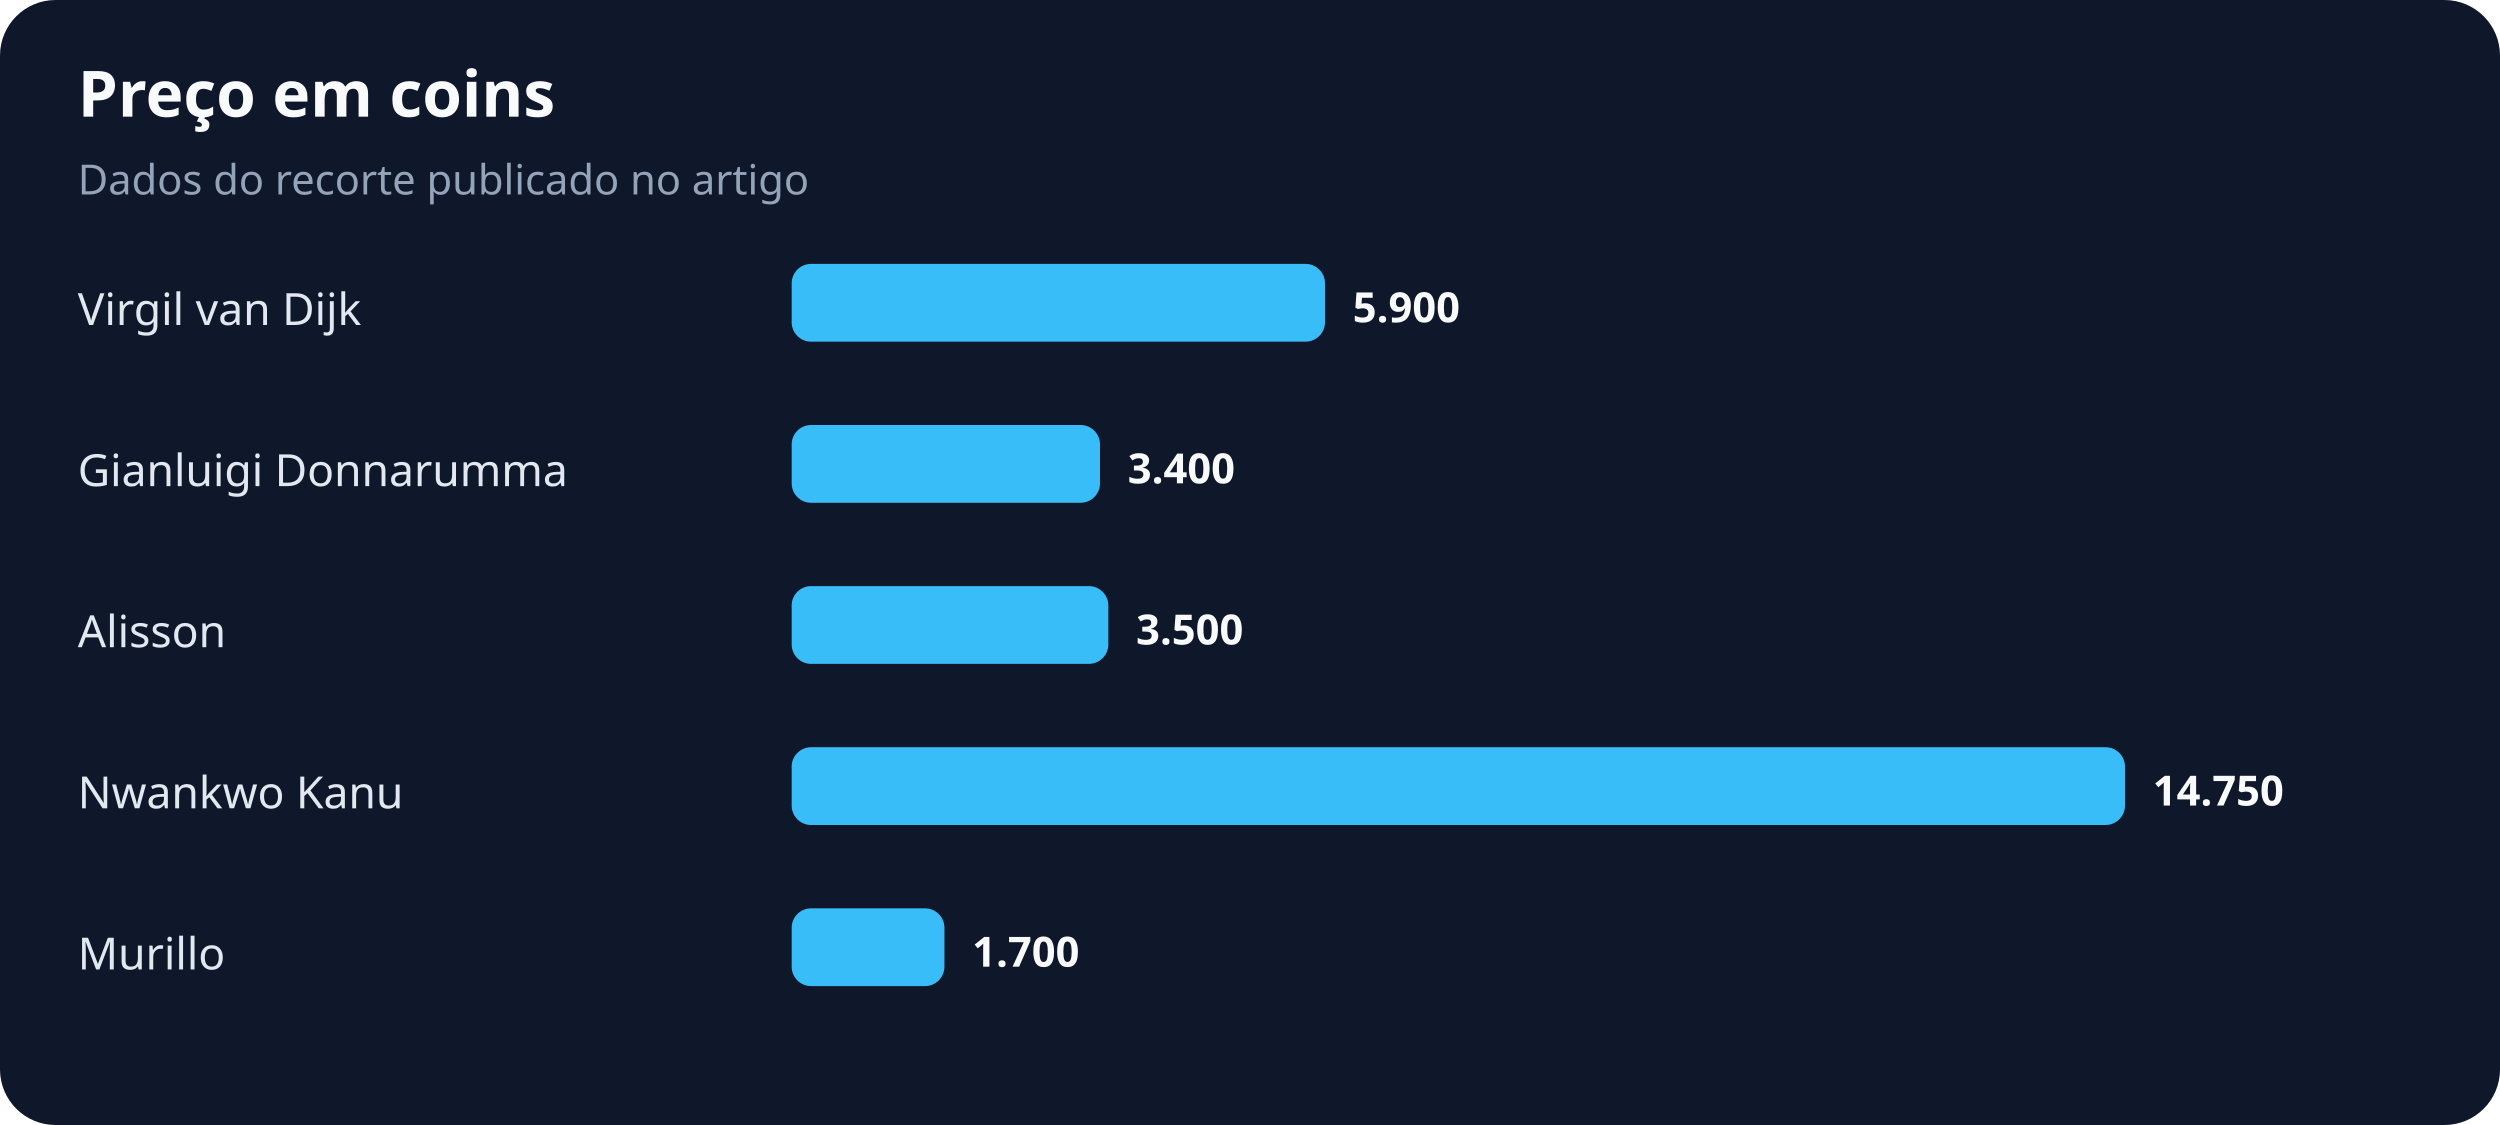
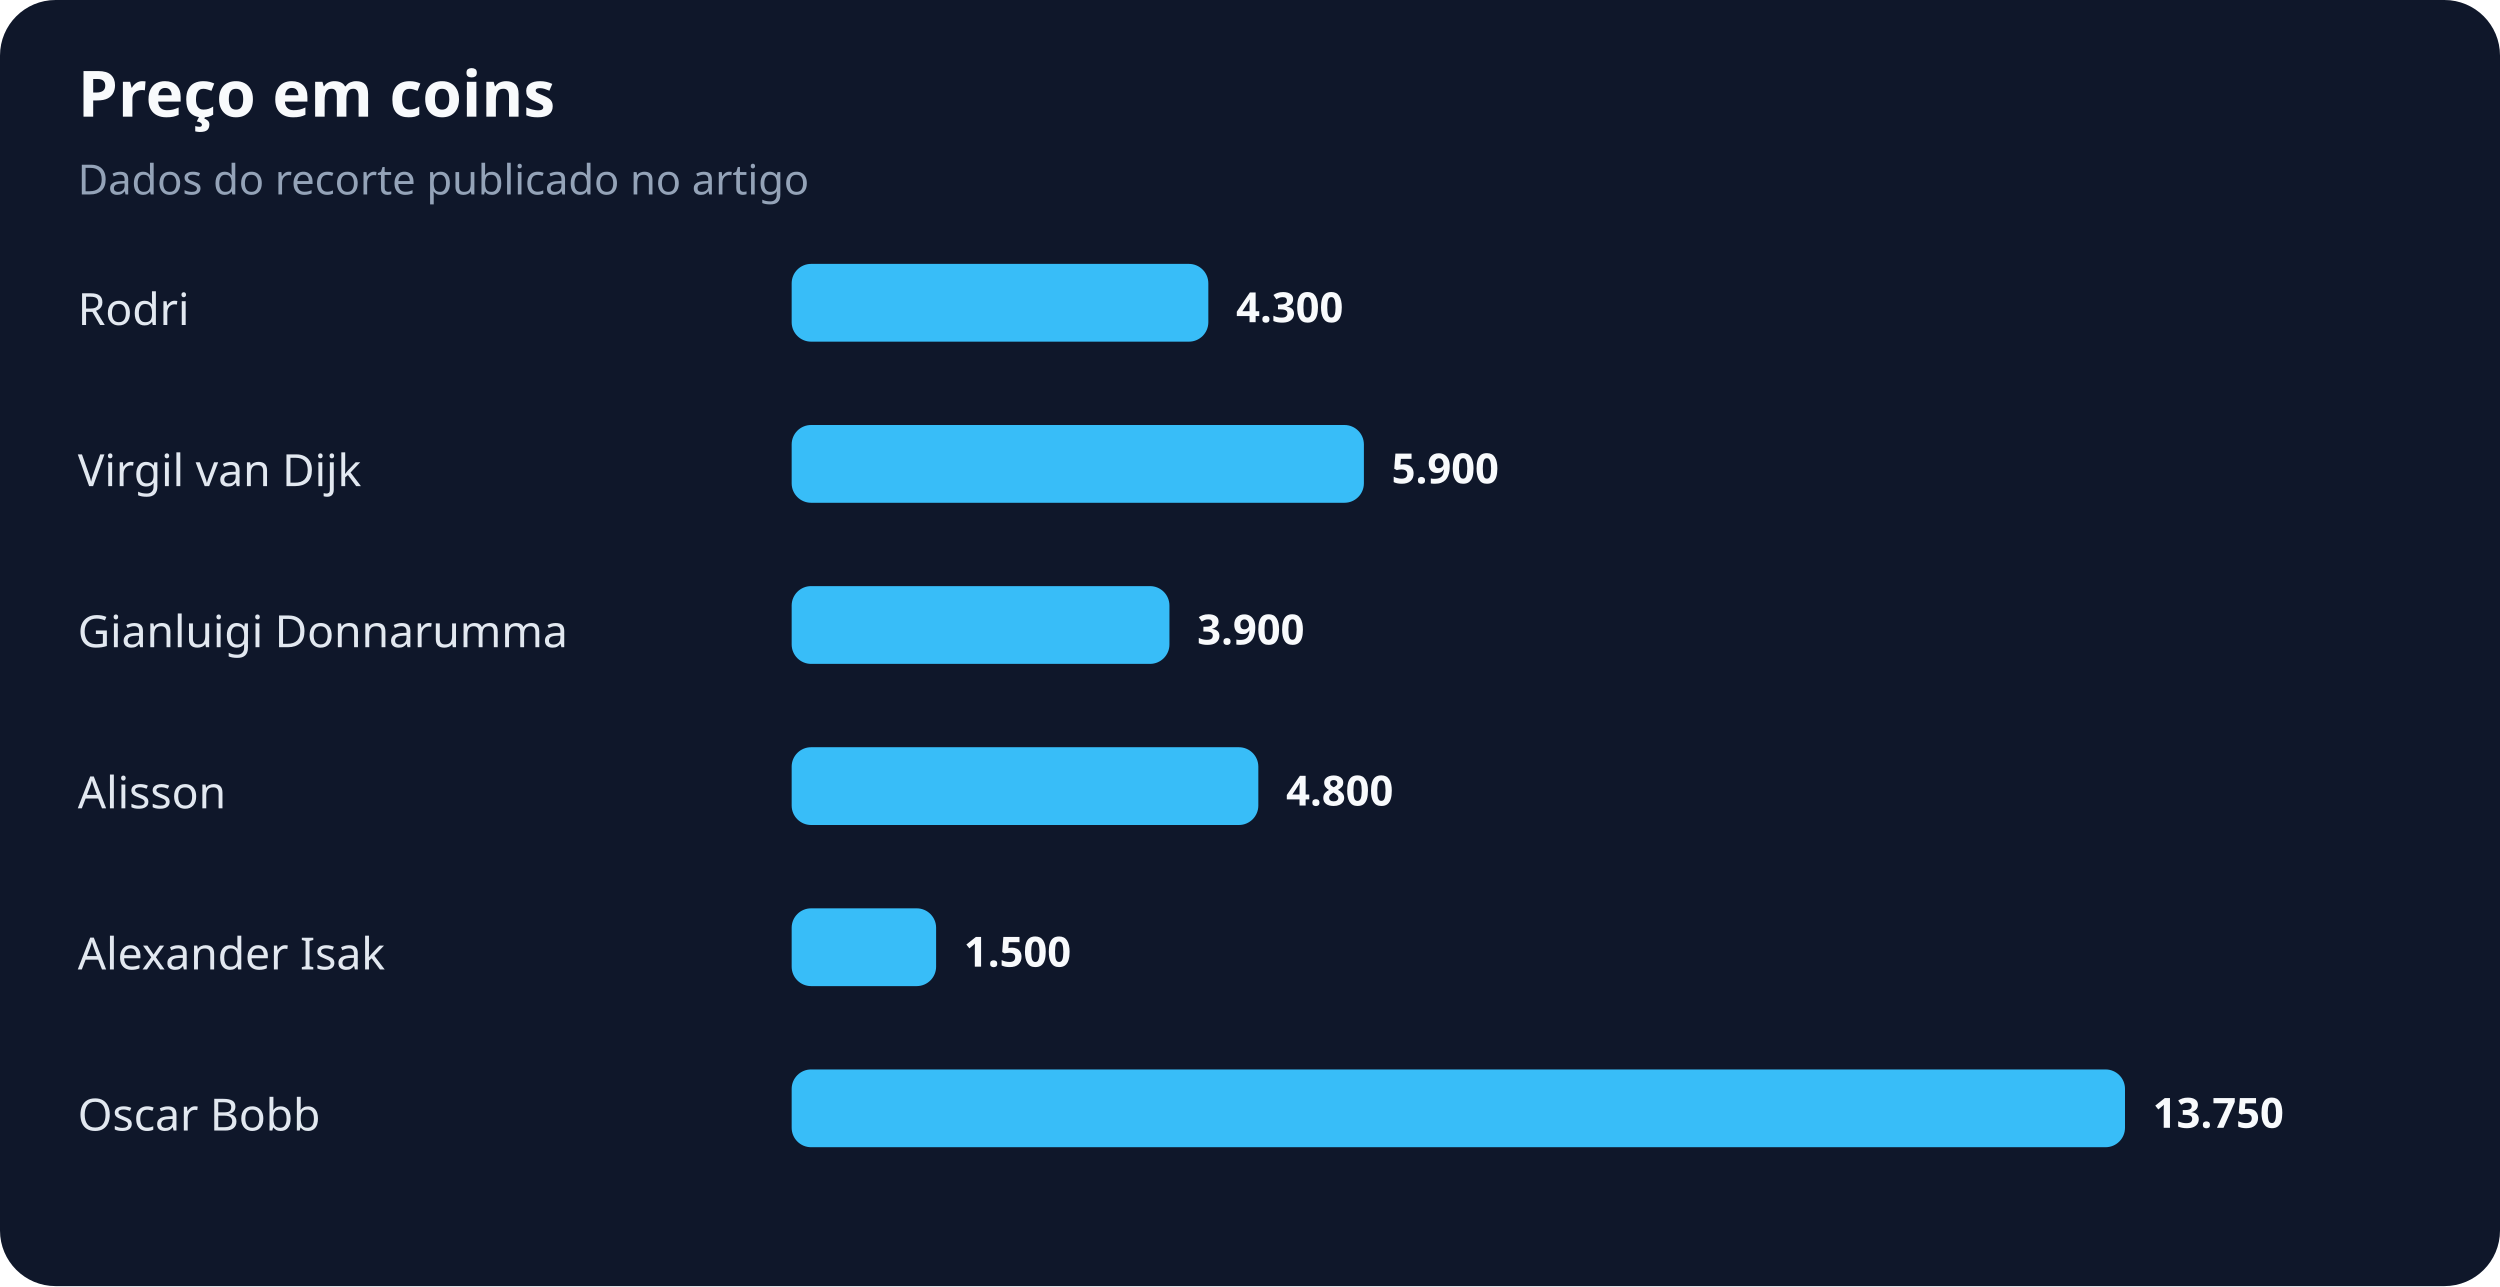
- <svg xmlns="http://www.w3.org/2000/svg" width="900" height="405" viewBox="0 0 900 405" role="img" aria-labelledby="title desc">
+ <svg xmlns="http://www.w3.org/2000/svg" width="900" height="463" viewBox="0 0 900 463" role="img" aria-labelledby="title desc">
  <rect width="100%" height="100%" rx="20" fill="#0f172a" />
  <text x="28" y="42" fill="#f8fafc" font-family="system-ui,sans-serif" font-size="23" font-weight="700">Preço em coins</text>
  <text x="28" y="70" fill="#94a3b8" font-family="system-ui,sans-serif" font-size="15">Dados do recorte publicado no artigo</text>
-   <text x="28" y="117" fill="#e2e8f0" font-family="system-ui,sans-serif" font-size="16">Virgil van Dijk</text>
-   <rect x="285" y="95" width="192" height="28" rx="7" fill="#38bdf8" />
-   <text x="487" y="116" fill="#f8fafc" font-family="system-ui,sans-serif" font-size="15" font-weight="700">5.900</text>
-   <text x="28" y="175" fill="#e2e8f0" font-family="system-ui,sans-serif" font-size="16">Gianluigi Donnarumma</text>
-   <rect x="285" y="153" width="111" height="28" rx="7" fill="#38bdf8" />
-   <text x="406" y="174" fill="#f8fafc" font-family="system-ui,sans-serif" font-size="15" font-weight="700">3.400</text>
-   <text x="28" y="233" fill="#e2e8f0" font-family="system-ui,sans-serif" font-size="16">Alisson</text>
-   <rect x="285" y="211" width="114" height="28" rx="7" fill="#38bdf8" />
-   <text x="409" y="232" fill="#f8fafc" font-family="system-ui,sans-serif" font-size="15" font-weight="700">3.500</text>
-   <text x="28" y="291" fill="#e2e8f0" font-family="system-ui,sans-serif" font-size="16">Nwankwo Kanu</text>
-   <rect x="285" y="269" width="480" height="28" rx="7" fill="#38bdf8" />
-   <text x="775" y="290" fill="#f8fafc" font-family="system-ui,sans-serif" font-size="15" font-weight="700">14.750</text>
-   <text x="28" y="349" fill="#e2e8f0" font-family="system-ui,sans-serif" font-size="16">Murillo</text>
-   <rect x="285" y="327" width="55" height="28" rx="7" fill="#38bdf8" />
-   <text x="350" y="348" fill="#f8fafc" font-family="system-ui,sans-serif" font-size="15" font-weight="700">1.700</text>
+   <text x="28" y="117" fill="#e2e8f0" font-family="system-ui,sans-serif" font-size="16">Rodri</text>
+   <rect x="285" y="95" width="150" height="28" rx="7" fill="#38bdf8" />
+   <text x="445" y="116" fill="#f8fafc" font-family="system-ui,sans-serif" font-size="15" font-weight="700">4.300</text>
+   <text x="28" y="175" fill="#e2e8f0" font-family="system-ui,sans-serif" font-size="16">Virgil van Dijk</text>
+   <rect x="285" y="153" width="206" height="28" rx="7" fill="#38bdf8" />
+   <text x="501" y="174" fill="#f8fafc" font-family="system-ui,sans-serif" font-size="15" font-weight="700">5.900</text>
+   <text x="28" y="233" fill="#e2e8f0" font-family="system-ui,sans-serif" font-size="16">Gianluigi Donnarumma</text>
+   <rect x="285" y="211" width="136" height="28" rx="7" fill="#38bdf8" />
+   <text x="431" y="232" fill="#f8fafc" font-family="system-ui,sans-serif" font-size="15" font-weight="700">3.900</text>
+   <text x="28" y="291" fill="#e2e8f0" font-family="system-ui,sans-serif" font-size="16">Alisson</text>
+   <rect x="285" y="269" width="168" height="28" rx="7" fill="#38bdf8" />
+   <text x="463" y="290" fill="#f8fafc" font-family="system-ui,sans-serif" font-size="15" font-weight="700">4.800</text>
+   <text x="28" y="349" fill="#e2e8f0" font-family="system-ui,sans-serif" font-size="16">Alexander Isak</text>
+   <rect x="285" y="327" width="52" height="28" rx="7" fill="#38bdf8" />
+   <text x="347" y="348" fill="#f8fafc" font-family="system-ui,sans-serif" font-size="15" font-weight="700">1.500</text>
+   <text x="28" y="407" fill="#e2e8f0" font-family="system-ui,sans-serif" font-size="16">Oscar Bobb</text>
+   <rect x="285" y="385" width="480" height="28" rx="7" fill="#38bdf8" />
+   <text x="775" y="406" fill="#f8fafc" font-family="system-ui,sans-serif" font-size="15" font-weight="700">13.750</text>
</svg>
